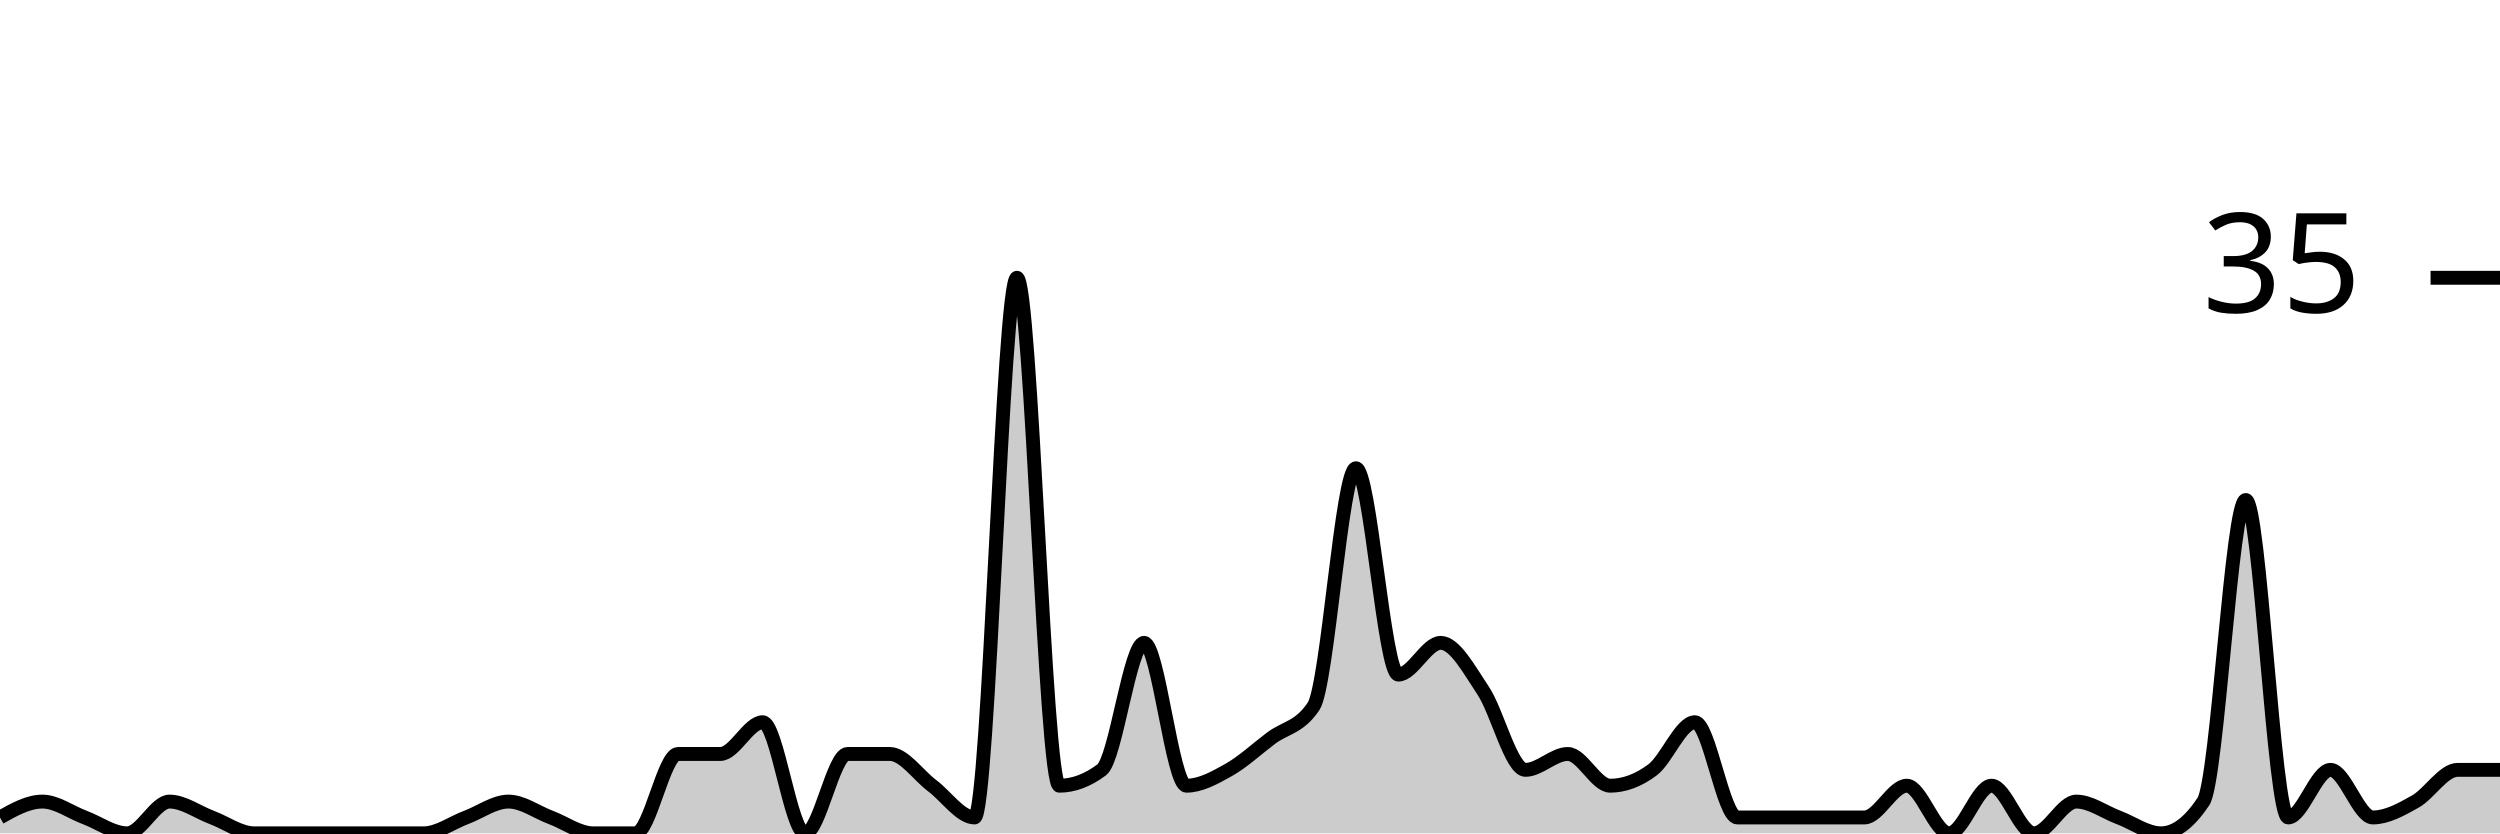
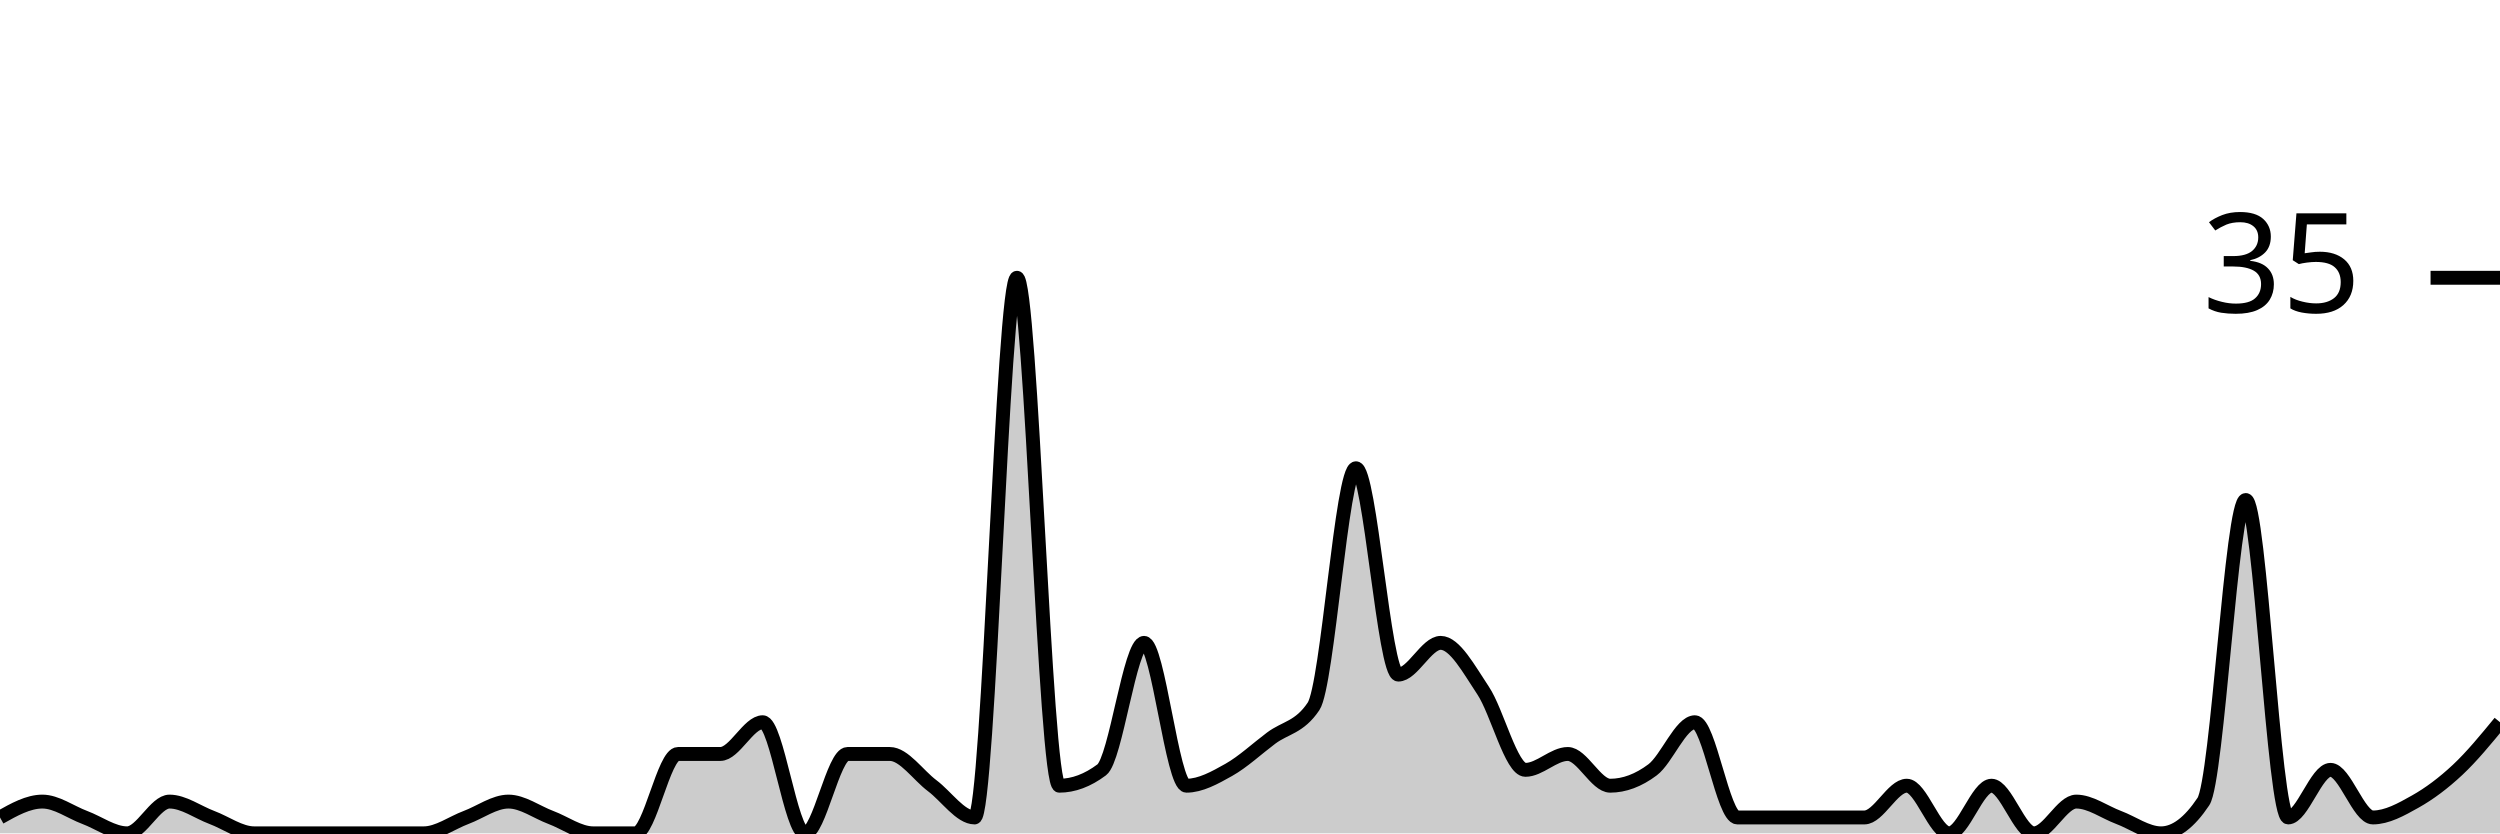
<svg xmlns="http://www.w3.org/2000/svg" viewBox="0 0 180 60">
  <g transform="translate(0,20)">
-     <path class="area" fill="rgba(0, 0, 0, 0.2)" d="M0,38.857C1.017,38.286,2.034,37.714,3.051,37.714C4.068,37.714,5.085,38.476,6.102,38.857C7.119,39.238,8.136,40,9.153,40C10.169,40,11.186,37.714,12.203,37.714C13.22,37.714,14.237,38.476,15.254,38.857C16.271,39.238,17.288,40,18.305,40C19.322,40,20.339,40,21.356,40C22.373,40,23.39,40,24.407,40C25.424,40,26.441,40,27.458,40C28.475,40,29.492,40,30.508,40C31.525,40,32.542,39.238,33.559,38.857C34.576,38.476,35.593,37.714,36.61,37.714C37.627,37.714,38.644,38.476,39.661,38.857C40.678,39.238,41.695,40,42.712,40C43.729,40,44.746,40,45.763,40C46.78,40,47.797,34.286,48.814,34.286C49.831,34.286,50.847,34.286,51.864,34.286C52.881,34.286,53.898,32,54.915,32C55.932,32,56.949,40,57.966,40C58.983,40,60,34.286,61.017,34.286C62.034,34.286,63.051,34.286,64.068,34.286C65.085,34.286,66.102,35.81,67.119,36.571C68.136,37.333,69.153,38.857,70.169,38.857C71.186,38.857,72.203,0,73.22,0C74.237,0,75.254,36.571,76.271,36.571C77.288,36.571,78.305,36.19,79.322,35.429C80.339,34.667,81.356,26.286,82.373,26.286C83.39,26.286,84.407,36.571,85.424,36.571C86.441,36.571,87.458,36,88.475,35.429C89.492,34.857,90.508,33.905,91.525,33.143C92.542,32.381,93.559,32.381,94.576,30.857C95.593,29.333,96.61,13.714,97.627,13.714C98.644,13.714,99.661,28.571,100.678,28.571C101.695,28.571,102.712,26.286,103.729,26.286C104.746,26.286,105.763,28.19,106.78,29.714C107.797,31.238,108.814,35.429,109.831,35.429C110.847,35.429,111.864,34.286,112.881,34.286C113.898,34.286,114.915,36.571,115.932,36.571C116.949,36.571,117.966,36.19,118.983,35.429C120,34.667,121.017,32,122.034,32C123.051,32,124.068,38.857,125.085,38.857C126.102,38.857,127.119,38.857,128.136,38.857C129.153,38.857,130.169,38.857,131.186,38.857C132.203,38.857,133.22,38.857,134.237,38.857C135.254,38.857,136.271,36.571,137.288,36.571C138.305,36.571,139.322,40,140.339,40C141.356,40,142.373,36.571,143.39,36.571C144.407,36.571,145.424,40,146.441,40C147.458,40,148.475,37.714,149.492,37.714C150.508,37.714,151.525,38.476,152.542,38.857C153.559,39.238,154.576,40,155.593,40C156.61,40,157.627,39.238,158.644,37.714C159.661,36.19,160.678,16,161.695,16C162.712,16,163.729,38.857,164.746,38.857C165.763,38.857,166.78,35.429,167.797,35.429C168.814,35.429,169.831,38.857,170.847,38.857C171.864,38.857,172.881,38.286,173.898,37.714C174.915,37.143,175.932,35.429,176.949,35.429C177.966,35.429,178.983,35.429,180,35.429L180,40C178.983,40,177.966,40,176.949,40C175.932,40,174.915,40,173.898,40C172.881,40,171.864,40,170.847,40C169.831,40,168.814,40,167.797,40C166.78,40,165.763,40,164.746,40C163.729,40,162.712,40,161.695,40C160.678,40,159.661,40,158.644,40C157.627,40,156.61,40,155.593,40C154.576,40,153.559,40,152.542,40C151.525,40,150.508,40,149.492,40C148.475,40,147.458,40,146.441,40C145.424,40,144.407,40,143.39,40C142.373,40,141.356,40,140.339,40C139.322,40,138.305,40,137.288,40C136.271,40,135.254,40,134.237,40C133.22,40,132.203,40,131.186,40C130.169,40,129.153,40,128.136,40C127.119,40,126.102,40,125.085,40C124.068,40,123.051,40,122.034,40C121.017,40,120,40,118.983,40C117.966,40,116.949,40,115.932,40C114.915,40,113.898,40,112.881,40C111.864,40,110.847,40,109.831,40C108.814,40,107.797,40,106.78,40C105.763,40,104.746,40,103.729,40C102.712,40,101.695,40,100.678,40C99.661,40,98.644,40,97.627,40C96.61,40,95.593,40,94.576,40C93.559,40,92.542,40,91.525,40C90.508,40,89.492,40,88.475,40C87.458,40,86.441,40,85.424,40C84.407,40,83.39,40,82.373,40C81.356,40,80.339,40,79.322,40C78.305,40,77.288,40,76.271,40C75.254,40,74.237,40,73.22,40C72.203,40,71.186,40,70.169,40C69.153,40,68.136,40,67.119,40C66.102,40,65.085,40,64.068,40C63.051,40,62.034,40,61.017,40C60,40,58.983,40,57.966,40C56.949,40,55.932,40,54.915,40C53.898,40,52.881,40,51.864,40C50.847,40,49.831,40,48.814,40C47.797,40,46.78,40,45.763,40C44.746,40,43.729,40,42.712,40C41.695,40,40.678,40,39.661,40C38.644,40,37.627,40,36.61,40C35.593,40,34.576,40,33.559,40C32.542,40,31.525,40,30.508,40C29.492,40,28.475,40,27.458,40C26.441,40,25.424,40,24.407,40C23.39,40,22.373,40,21.356,40C20.339,40,19.322,40,18.305,40C17.288,40,16.271,40,15.254,40C14.237,40,13.22,40,12.203,40C11.186,40,10.169,40,9.153,40C8.136,40,7.119,40,6.102,40C5.085,40,4.068,40,3.051,40C2.034,40,1.017,40,0,40Z" />
-     <path class="line" stroke="black" fill="none" d="M0,38.857C1.017,38.286,2.034,37.714,3.051,37.714C4.068,37.714,5.085,38.476,6.102,38.857C7.119,39.238,8.136,40,9.153,40C10.169,40,11.186,37.714,12.203,37.714C13.22,37.714,14.237,38.476,15.254,38.857C16.271,39.238,17.288,40,18.305,40C19.322,40,20.339,40,21.356,40C22.373,40,23.39,40,24.407,40C25.424,40,26.441,40,27.458,40C28.475,40,29.492,40,30.508,40C31.525,40,32.542,39.238,33.559,38.857C34.576,38.476,35.593,37.714,36.61,37.714C37.627,37.714,38.644,38.476,39.661,38.857C40.678,39.238,41.695,40,42.712,40C43.729,40,44.746,40,45.763,40C46.78,40,47.797,34.286,48.814,34.286C49.831,34.286,50.847,34.286,51.864,34.286C52.881,34.286,53.898,32,54.915,32C55.932,32,56.949,40,57.966,40C58.983,40,60,34.286,61.017,34.286C62.034,34.286,63.051,34.286,64.068,34.286C65.085,34.286,66.102,35.81,67.119,36.571C68.136,37.333,69.153,38.857,70.169,38.857C71.186,38.857,72.203,0,73.22,0C74.237,0,75.254,36.571,76.271,36.571C77.288,36.571,78.305,36.19,79.322,35.429C80.339,34.667,81.356,26.286,82.373,26.286C83.39,26.286,84.407,36.571,85.424,36.571C86.441,36.571,87.458,36,88.475,35.429C89.492,34.857,90.508,33.905,91.525,33.143C92.542,32.381,93.559,32.381,94.576,30.857C95.593,29.333,96.61,13.714,97.627,13.714C98.644,13.714,99.661,28.571,100.678,28.571C101.695,28.571,102.712,26.286,103.729,26.286C104.746,26.286,105.763,28.19,106.78,29.714C107.797,31.238,108.814,35.429,109.831,35.429C110.847,35.429,111.864,34.286,112.881,34.286C113.898,34.286,114.915,36.571,115.932,36.571C116.949,36.571,117.966,36.19,118.983,35.429C120,34.667,121.017,32,122.034,32C123.051,32,124.068,38.857,125.085,38.857C126.102,38.857,127.119,38.857,128.136,38.857C129.153,38.857,130.169,38.857,131.186,38.857C132.203,38.857,133.22,38.857,134.237,38.857C135.254,38.857,136.271,36.571,137.288,36.571C138.305,36.571,139.322,40,140.339,40C141.356,40,142.373,36.571,143.39,36.571C144.407,36.571,145.424,40,146.441,40C147.458,40,148.475,37.714,149.492,37.714C150.508,37.714,151.525,38.476,152.542,38.857C153.559,39.238,154.576,40,155.593,40C156.61,40,157.627,39.238,158.644,37.714C159.661,36.19,160.678,16,161.695,16C162.712,16,163.729,38.857,164.746,38.857C165.763,38.857,166.78,35.429,167.797,35.429C168.814,35.429,169.831,38.857,170.847,38.857C171.864,38.857,172.881,38.286,173.898,37.714C174.915,37.143,175.932,35.429,176.949,35.429C177.966,35.429,178.983,35.429,180,35.429" />
+     <path class="area" fill="rgba(0, 0, 0, 0.2)" d="M0,38.857C1.017,38.286,2.034,37.714,3.051,37.714C4.068,37.714,5.085,38.476,6.102,38.857C7.119,39.238,8.136,40,9.153,40C10.169,40,11.186,37.714,12.203,37.714C13.22,37.714,14.237,38.476,15.254,38.857C16.271,39.238,17.288,40,18.305,40C19.322,40,20.339,40,21.356,40C22.373,40,23.39,40,24.407,40C25.424,40,26.441,40,27.458,40C28.475,40,29.492,40,30.508,40C31.525,40,32.542,39.238,33.559,38.857C34.576,38.476,35.593,37.714,36.61,37.714C37.627,37.714,38.644,38.476,39.661,38.857C40.678,39.238,41.695,40,42.712,40C43.729,40,44.746,40,45.763,40C46.78,40,47.797,34.286,48.814,34.286C49.831,34.286,50.847,34.286,51.864,34.286C52.881,34.286,53.898,32,54.915,32C55.932,32,56.949,40,57.966,40C58.983,40,60,34.286,61.017,34.286C62.034,34.286,63.051,34.286,64.068,34.286C65.085,34.286,66.102,35.81,67.119,36.571C68.136,37.333,69.153,38.857,70.169,38.857C71.186,38.857,72.203,0,73.22,0C74.237,0,75.254,36.571,76.271,36.571C77.288,36.571,78.305,36.19,79.322,35.429C80.339,34.667,81.356,26.286,82.373,26.286C83.39,26.286,84.407,36.571,85.424,36.571C86.441,36.571,87.458,36,88.475,35.429C89.492,34.857,90.508,33.905,91.525,33.143C92.542,32.381,93.559,32.381,94.576,30.857C95.593,29.333,96.61,13.714,97.627,13.714C98.644,13.714,99.661,28.571,100.678,28.571C101.695,28.571,102.712,26.286,103.729,26.286C104.746,26.286,105.763,28.19,106.78,29.714C107.797,31.238,108.814,35.429,109.831,35.429C110.847,35.429,111.864,34.286,112.881,34.286C113.898,34.286,114.915,36.571,115.932,36.571C116.949,36.571,117.966,36.19,118.983,35.429C120,34.667,121.017,32,122.034,32C123.051,32,124.068,38.857,125.085,38.857C126.102,38.857,127.119,38.857,128.136,38.857C129.153,38.857,130.169,38.857,131.186,38.857C132.203,38.857,133.22,38.857,134.237,38.857C135.254,38.857,136.271,36.571,137.288,36.571C138.305,36.571,139.322,40,140.339,40C141.356,40,142.373,36.571,143.39,36.571C144.407,36.571,145.424,40,146.441,40C147.458,40,148.475,37.714,149.492,37.714C150.508,37.714,151.525,38.476,152.542,38.857C153.559,39.238,154.576,40,155.593,40C156.61,40,157.627,39.238,158.644,37.714C159.661,36.19,160.678,16,161.695,16C162.712,16,163.729,38.857,164.746,38.857C165.763,38.857,166.78,35.429,167.797,35.429C168.814,35.429,169.831,38.857,170.847,38.857C171.864,38.857,172.881,38.286,173.898,37.714C174.915,37.143,175.932,36.381,176.949,35.429C177.966,34.476,178.983,33.238,180,32L180,40C178.983,40,177.966,40,176.949,40C175.932,40,174.915,40,173.898,40C172.881,40,171.864,40,170.847,40C169.831,40,168.814,40,167.797,40C166.78,40,165.763,40,164.746,40C163.729,40,162.712,40,161.695,40C160.678,40,159.661,40,158.644,40C157.627,40,156.61,40,155.593,40C154.576,40,153.559,40,152.542,40C151.525,40,150.508,40,149.492,40C148.475,40,147.458,40,146.441,40C145.424,40,144.407,40,143.39,40C142.373,40,141.356,40,140.339,40C139.322,40,138.305,40,137.288,40C136.271,40,135.254,40,134.237,40C133.22,40,132.203,40,131.186,40C130.169,40,129.153,40,128.136,40C127.119,40,126.102,40,125.085,40C124.068,40,123.051,40,122.034,40C121.017,40,120,40,118.983,40C117.966,40,116.949,40,115.932,40C114.915,40,113.898,40,112.881,40C111.864,40,110.847,40,109.831,40C108.814,40,107.797,40,106.78,40C105.763,40,104.746,40,103.729,40C102.712,40,101.695,40,100.678,40C99.661,40,98.644,40,97.627,40C96.61,40,95.593,40,94.576,40C93.559,40,92.542,40,91.525,40C90.508,40,89.492,40,88.475,40C87.458,40,86.441,40,85.424,40C84.407,40,83.39,40,82.373,40C81.356,40,80.339,40,79.322,40C78.305,40,77.288,40,76.271,40C75.254,40,74.237,40,73.22,40C72.203,40,71.186,40,70.169,40C69.153,40,68.136,40,67.119,40C66.102,40,65.085,40,64.068,40C63.051,40,62.034,40,61.017,40C60,40,58.983,40,57.966,40C56.949,40,55.932,40,54.915,40C53.898,40,52.881,40,51.864,40C50.847,40,49.831,40,48.814,40C47.797,40,46.78,40,45.763,40C44.746,40,43.729,40,42.712,40C41.695,40,40.678,40,39.661,40C38.644,40,37.627,40,36.61,40C35.593,40,34.576,40,33.559,40C32.542,40,31.525,40,30.508,40C29.492,40,28.475,40,27.458,40C26.441,40,25.424,40,24.407,40C23.39,40,22.373,40,21.356,40C20.339,40,19.322,40,18.305,40C17.288,40,16.271,40,15.254,40C14.237,40,13.22,40,12.203,40C11.186,40,10.169,40,9.153,40C8.136,40,7.119,40,6.102,40C5.085,40,4.068,40,3.051,40C2.034,40,1.017,40,0,40Z" />
+     <path class="line" stroke="black" fill="none" d="M0,38.857C1.017,38.286,2.034,37.714,3.051,37.714C4.068,37.714,5.085,38.476,6.102,38.857C7.119,39.238,8.136,40,9.153,40C10.169,40,11.186,37.714,12.203,37.714C13.22,37.714,14.237,38.476,15.254,38.857C16.271,39.238,17.288,40,18.305,40C19.322,40,20.339,40,21.356,40C22.373,40,23.39,40,24.407,40C25.424,40,26.441,40,27.458,40C28.475,40,29.492,40,30.508,40C31.525,40,32.542,39.238,33.559,38.857C34.576,38.476,35.593,37.714,36.61,37.714C37.627,37.714,38.644,38.476,39.661,38.857C40.678,39.238,41.695,40,42.712,40C43.729,40,44.746,40,45.763,40C46.78,40,47.797,34.286,48.814,34.286C49.831,34.286,50.847,34.286,51.864,34.286C52.881,34.286,53.898,32,54.915,32C55.932,32,56.949,40,57.966,40C58.983,40,60,34.286,61.017,34.286C62.034,34.286,63.051,34.286,64.068,34.286C65.085,34.286,66.102,35.81,67.119,36.571C68.136,37.333,69.153,38.857,70.169,38.857C71.186,38.857,72.203,0,73.22,0C74.237,0,75.254,36.571,76.271,36.571C77.288,36.571,78.305,36.19,79.322,35.429C80.339,34.667,81.356,26.286,82.373,26.286C83.39,26.286,84.407,36.571,85.424,36.571C86.441,36.571,87.458,36,88.475,35.429C89.492,34.857,90.508,33.905,91.525,33.143C92.542,32.381,93.559,32.381,94.576,30.857C95.593,29.333,96.61,13.714,97.627,13.714C98.644,13.714,99.661,28.571,100.678,28.571C101.695,28.571,102.712,26.286,103.729,26.286C104.746,26.286,105.763,28.19,106.78,29.714C107.797,31.238,108.814,35.429,109.831,35.429C110.847,35.429,111.864,34.286,112.881,34.286C113.898,34.286,114.915,36.571,115.932,36.571C116.949,36.571,117.966,36.19,118.983,35.429C120,34.667,121.017,32,122.034,32C123.051,32,124.068,38.857,125.085,38.857C126.102,38.857,127.119,38.857,128.136,38.857C129.153,38.857,130.169,38.857,131.186,38.857C132.203,38.857,133.22,38.857,134.237,38.857C135.254,38.857,136.271,36.571,137.288,36.571C138.305,36.571,139.322,40,140.339,40C141.356,40,142.373,36.571,143.39,36.571C144.407,36.571,145.424,40,146.441,40C147.458,40,148.475,37.714,149.492,37.714C150.508,37.714,151.525,38.476,152.542,38.857C153.559,39.238,154.576,40,155.593,40C156.61,40,157.627,39.238,158.644,37.714C159.661,36.19,160.678,16,161.695,16C162.712,16,163.729,38.857,164.746,38.857C165.763,38.857,166.78,35.429,167.797,35.429C168.814,35.429,169.831,38.857,170.847,38.857C171.864,38.857,172.881,38.286,173.898,37.714C174.915,37.143,175.932,36.381,176.949,35.429C177.966,34.476,178.983,33.238,180,32" />
    <path class="axis-ceiling" stroke-width="1" stroke="black" fill="none" d="M175,0L180,0" />
    <text class="axis-ceiling-label" font-family="sans-serif" text-anchor="end" font-size="10px" x="170" y="2.5">35</text>
  </g>
</svg>
